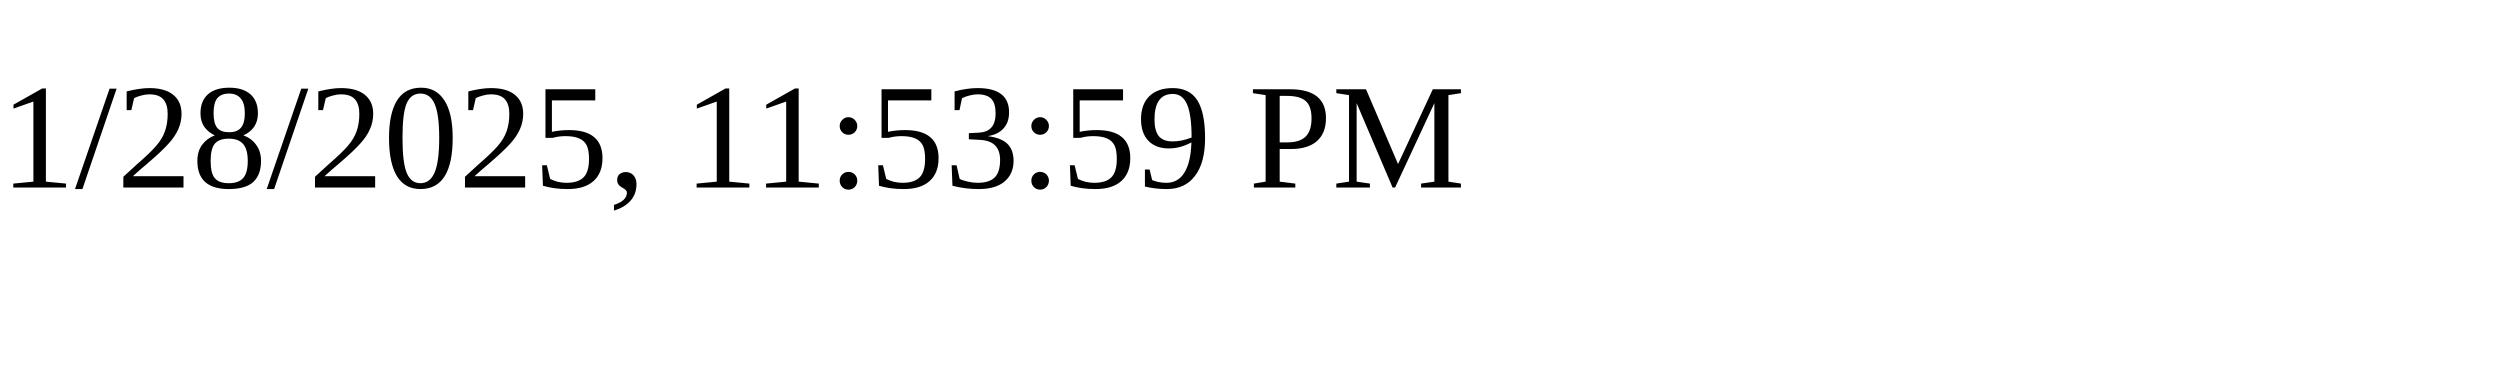
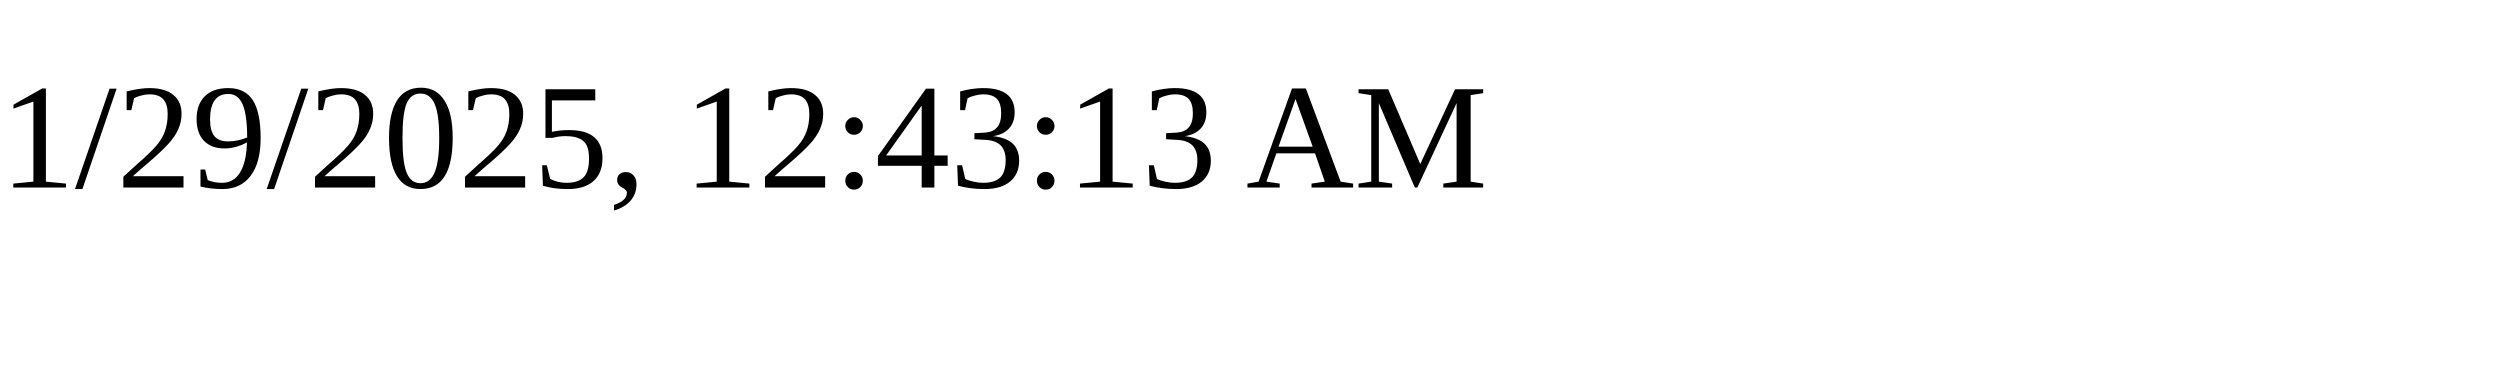
<svg xmlns="http://www.w3.org/2000/svg" height="30" width="200">
-   <text x="0" y="15">1/28/2025, 11:53:59 PM</text>
+   <text x="0" y="15">1/29/2025, 12:43:13 AM</text>
</svg>
